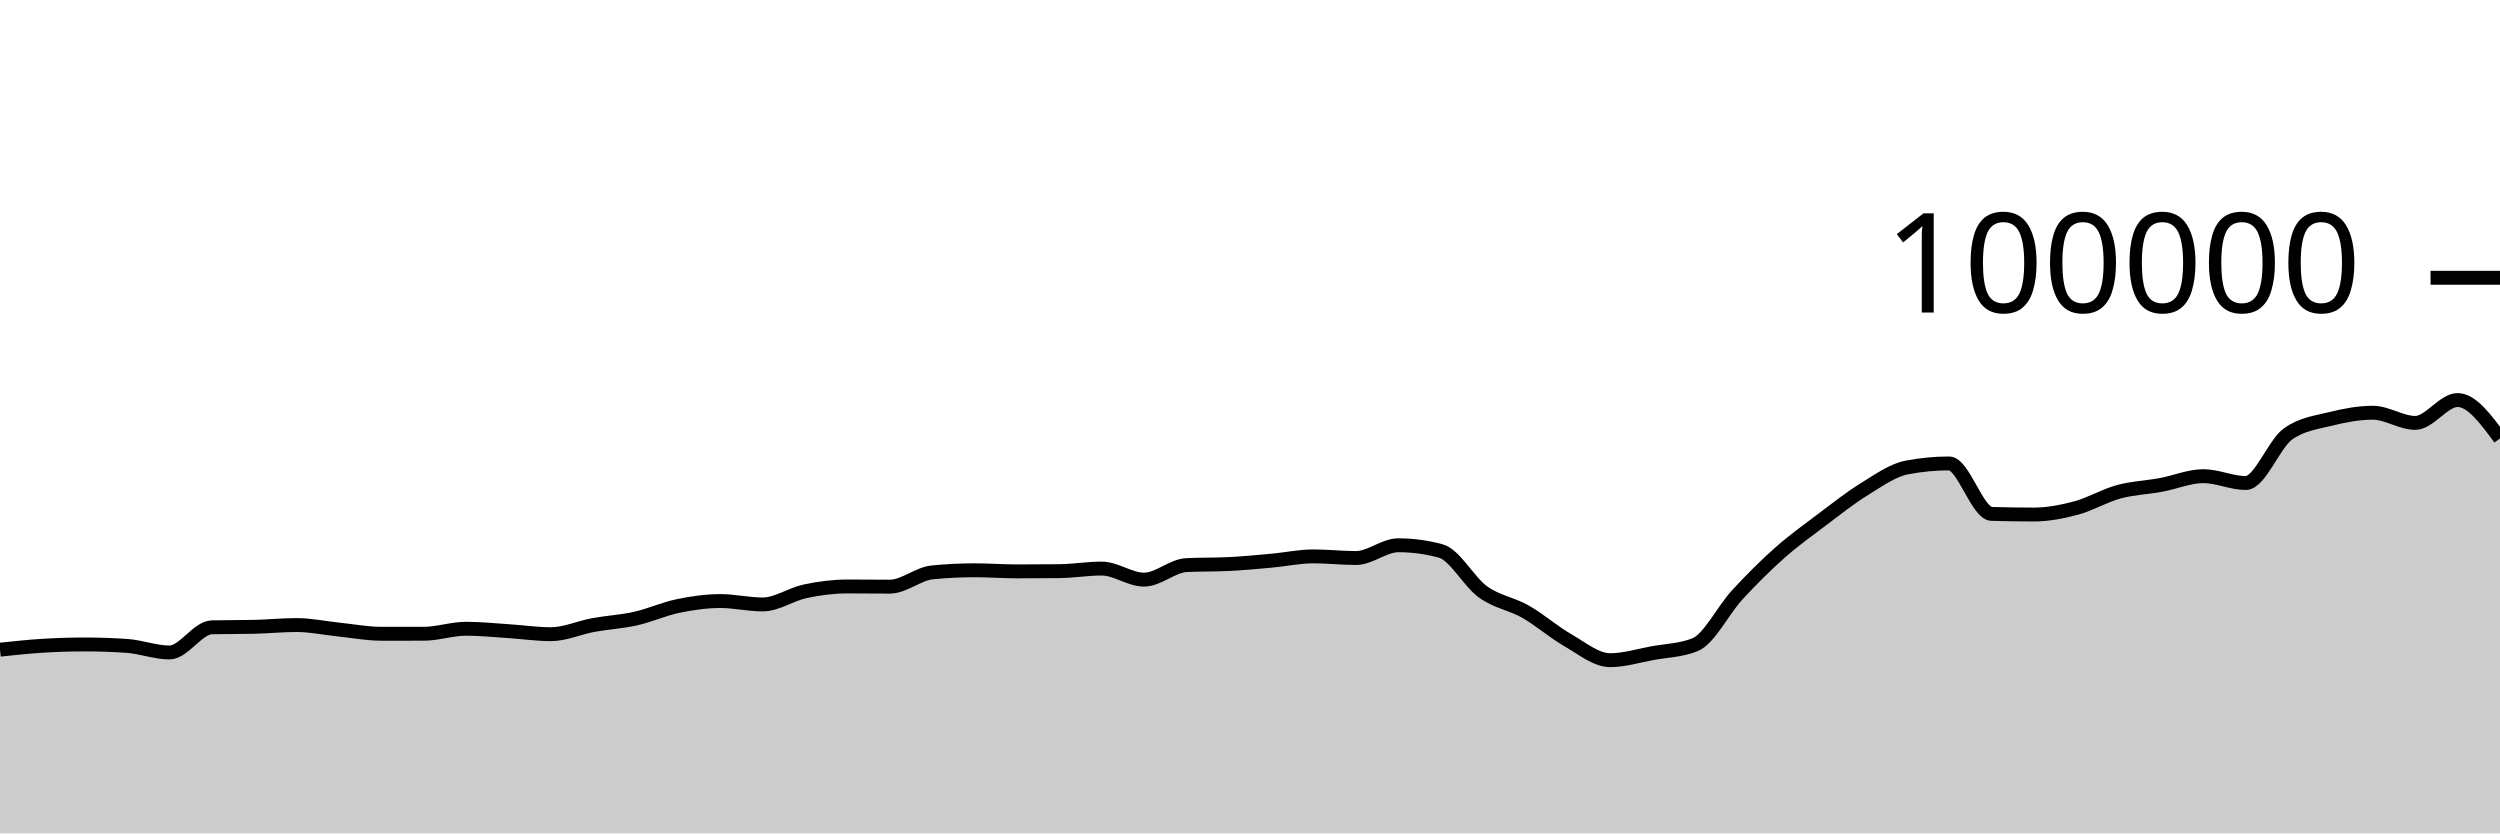
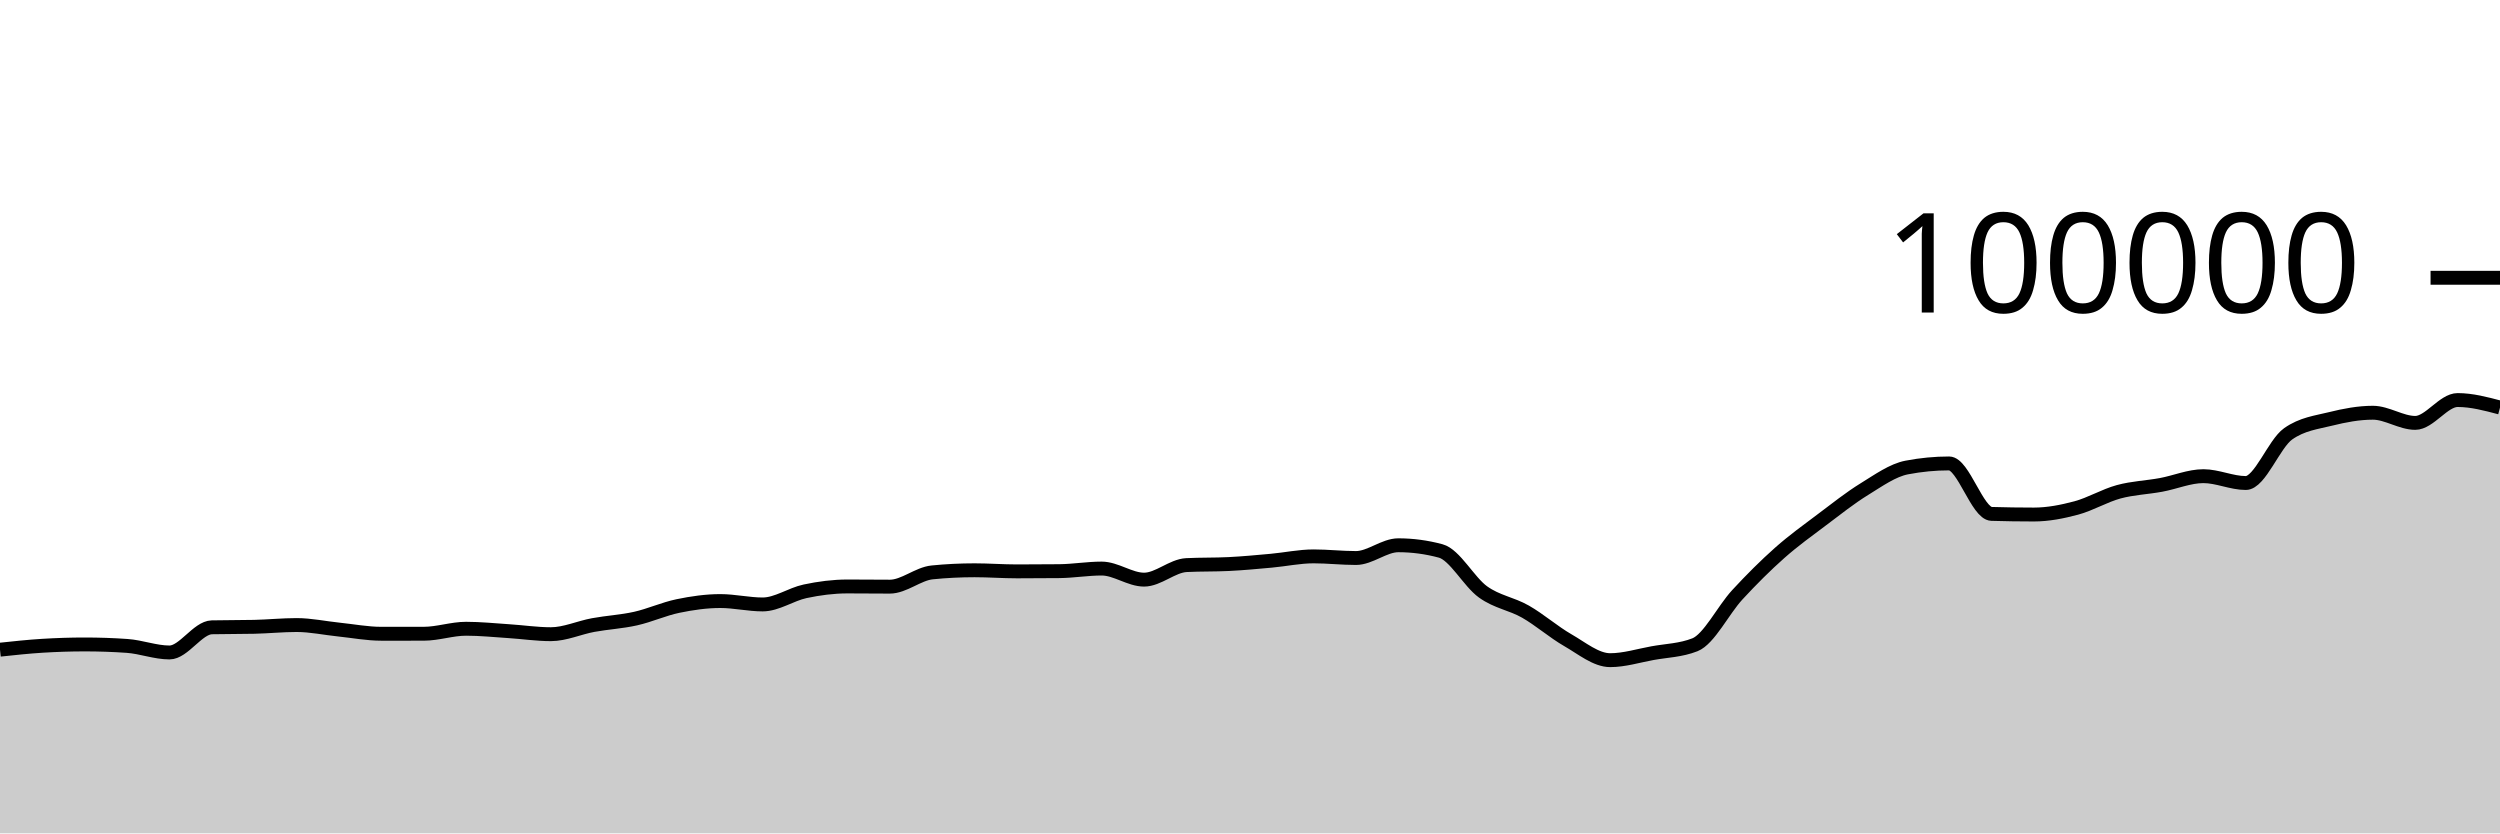
<svg xmlns="http://www.w3.org/2000/svg" viewBox="0 0 180 60">
  <g transform="translate(0,20)">
-     <path class="area" fill="rgba(0, 0, 0, 0.2)" d="M0,26.777C1.017,26.668,2.034,26.559,3.051,26.496C4.068,26.434,5.085,26.4,6.102,26.4C7.119,26.4,8.136,26.435,9.153,26.506C10.169,26.577,11.186,26.978,12.203,26.978C13.22,26.978,14.237,25.19,15.254,25.166C16.271,25.143,17.288,25.155,18.305,25.131C19.322,25.108,20.339,25.003,21.356,25.003C22.373,25.003,23.39,25.226,24.407,25.33C25.424,25.435,26.441,25.631,27.458,25.631C28.475,25.631,29.492,25.631,30.508,25.63C31.525,25.629,32.542,25.27,33.559,25.27C34.576,25.27,35.593,25.376,36.61,25.442C37.627,25.507,38.644,25.662,39.661,25.662C40.678,25.662,41.695,25.19,42.712,25.003C43.729,24.816,44.746,24.766,45.763,24.538C46.78,24.31,47.797,23.844,48.814,23.633C49.831,23.423,50.847,23.276,51.864,23.276C52.881,23.276,53.898,23.52,54.915,23.52C55.932,23.52,56.949,22.79,57.966,22.574C58.983,22.358,60,22.225,61.017,22.225C62.034,22.225,63.051,22.239,64.068,22.239C65.085,22.239,66.102,21.313,67.119,21.212C68.136,21.11,69.153,21.06,70.169,21.06C71.186,21.06,72.203,21.139,73.22,21.139C74.237,21.139,75.254,21.134,76.271,21.123C77.288,21.112,78.305,20.936,79.322,20.936C80.339,20.936,81.356,21.734,82.373,21.734C83.39,21.734,84.407,20.737,85.424,20.687C86.441,20.636,87.458,20.662,88.475,20.611C89.492,20.561,90.508,20.464,91.525,20.372C92.542,20.28,93.559,20.059,94.576,20.059C95.593,20.059,96.61,20.177,97.627,20.177C98.644,20.177,99.661,19.259,100.678,19.259C101.695,19.259,102.712,19.395,103.729,19.668C104.746,19.941,105.763,21.892,106.78,22.62C107.797,23.348,108.814,23.457,109.831,24.036C110.847,24.614,111.864,25.509,112.881,26.092C113.898,26.675,114.915,27.532,115.932,27.532C116.949,27.532,117.966,27.211,118.983,27.026C120,26.842,121.017,26.825,122.034,26.424C123.051,26.022,124.068,23.929,125.085,22.826C126.102,21.724,127.119,20.71,128.136,19.808C129.153,18.907,130.169,18.181,131.186,17.415C132.203,16.65,133.22,15.841,134.237,15.216C135.254,14.59,136.271,13.855,137.288,13.66C138.305,13.465,139.322,13.367,140.339,13.367C141.356,13.367,142.373,16.971,143.39,17.001C144.407,17.031,145.424,17.046,146.441,17.046C147.458,17.046,148.475,16.846,149.492,16.574C150.508,16.301,151.525,15.686,152.542,15.409C153.559,15.132,154.576,15.101,155.593,14.913C156.61,14.726,157.627,14.284,158.644,14.284C159.661,14.284,160.678,14.777,161.695,14.777C162.712,14.777,163.729,11.952,164.746,11.236C165.763,10.52,166.78,10.415,167.797,10.162C168.814,9.909,169.831,9.717,170.847,9.717C171.864,9.717,172.881,10.448,173.898,10.448C174.915,10.448,175.932,8.803,176.949,8.803C177.966,8.803,178.983,10.185,180,11.567L180,40C178.983,40,177.966,40,176.949,40C175.932,40,174.915,40,173.898,40C172.881,40,171.864,40,170.847,40C169.831,40,168.814,40,167.797,40C166.78,40,165.763,40,164.746,40C163.729,40,162.712,40,161.695,40C160.678,40,159.661,40,158.644,40C157.627,40,156.61,40,155.593,40C154.576,40,153.559,40,152.542,40C151.525,40,150.508,40,149.492,40C148.475,40,147.458,40,146.441,40C145.424,40,144.407,40,143.39,40C142.373,40,141.356,40,140.339,40C139.322,40,138.305,40,137.288,40C136.271,40,135.254,40,134.237,40C133.22,40,132.203,40,131.186,40C130.169,40,129.153,40,128.136,40C127.119,40,126.102,40,125.085,40C124.068,40,123.051,40,122.034,40C121.017,40,120,40,118.983,40C117.966,40,116.949,40,115.932,40C114.915,40,113.898,40,112.881,40C111.864,40,110.847,40,109.831,40C108.814,40,107.797,40,106.78,40C105.763,40,104.746,40,103.729,40C102.712,40,101.695,40,100.678,40C99.661,40,98.644,40,97.627,40C96.61,40,95.593,40,94.576,40C93.559,40,92.542,40,91.525,40C90.508,40,89.492,40,88.475,40C87.458,40,86.441,40,85.424,40C84.407,40,83.39,40,82.373,40C81.356,40,80.339,40,79.322,40C78.305,40,77.288,40,76.271,40C75.254,40,74.237,40,73.22,40C72.203,40,71.186,40,70.169,40C69.153,40,68.136,40,67.119,40C66.102,40,65.085,40,64.068,40C63.051,40,62.034,40,61.017,40C60,40,58.983,40,57.966,40C56.949,40,55.932,40,54.915,40C53.898,40,52.881,40,51.864,40C50.847,40,49.831,40,48.814,40C47.797,40,46.78,40,45.763,40C44.746,40,43.729,40,42.712,40C41.695,40,40.678,40,39.661,40C38.644,40,37.627,40,36.61,40C35.593,40,34.576,40,33.559,40C32.542,40,31.525,40,30.508,40C29.492,40,28.475,40,27.458,40C26.441,40,25.424,40,24.407,40C23.39,40,22.373,40,21.356,40C20.339,40,19.322,40,18.305,40C17.288,40,16.271,40,15.254,40C14.237,40,13.22,40,12.203,40C11.186,40,10.169,40,9.153,40C8.136,40,7.119,40,6.102,40C5.085,40,4.068,40,3.051,40C2.034,40,1.017,40,0,40Z" />
-     <path class="line" stroke="black" fill="none" d="M0,26.777C1.017,26.668,2.034,26.559,3.051,26.496C4.068,26.434,5.085,26.4,6.102,26.4C7.119,26.4,8.136,26.435,9.153,26.506C10.169,26.577,11.186,26.978,12.203,26.978C13.22,26.978,14.237,25.19,15.254,25.166C16.271,25.143,17.288,25.155,18.305,25.131C19.322,25.108,20.339,25.003,21.356,25.003C22.373,25.003,23.39,25.226,24.407,25.33C25.424,25.435,26.441,25.631,27.458,25.631C28.475,25.631,29.492,25.631,30.508,25.63C31.525,25.629,32.542,25.27,33.559,25.27C34.576,25.27,35.593,25.376,36.61,25.442C37.627,25.507,38.644,25.662,39.661,25.662C40.678,25.662,41.695,25.19,42.712,25.003C43.729,24.816,44.746,24.766,45.763,24.538C46.78,24.31,47.797,23.844,48.814,23.633C49.831,23.423,50.847,23.276,51.864,23.276C52.881,23.276,53.898,23.52,54.915,23.52C55.932,23.52,56.949,22.79,57.966,22.574C58.983,22.358,60,22.225,61.017,22.225C62.034,22.225,63.051,22.239,64.068,22.239C65.085,22.239,66.102,21.313,67.119,21.212C68.136,21.11,69.153,21.06,70.169,21.06C71.186,21.06,72.203,21.139,73.22,21.139C74.237,21.139,75.254,21.134,76.271,21.123C77.288,21.112,78.305,20.936,79.322,20.936C80.339,20.936,81.356,21.734,82.373,21.734C83.39,21.734,84.407,20.737,85.424,20.687C86.441,20.636,87.458,20.662,88.475,20.611C89.492,20.561,90.508,20.464,91.525,20.372C92.542,20.28,93.559,20.059,94.576,20.059C95.593,20.059,96.61,20.177,97.627,20.177C98.644,20.177,99.661,19.259,100.678,19.259C101.695,19.259,102.712,19.395,103.729,19.668C104.746,19.941,105.763,21.892,106.78,22.62C107.797,23.348,108.814,23.457,109.831,24.036C110.847,24.614,111.864,25.509,112.881,26.092C113.898,26.675,114.915,27.532,115.932,27.532C116.949,27.532,117.966,27.211,118.983,27.026C120,26.842,121.017,26.825,122.034,26.424C123.051,26.022,124.068,23.929,125.085,22.826C126.102,21.724,127.119,20.71,128.136,19.808C129.153,18.907,130.169,18.181,131.186,17.415C132.203,16.65,133.22,15.841,134.237,15.216C135.254,14.59,136.271,13.855,137.288,13.66C138.305,13.465,139.322,13.367,140.339,13.367C141.356,13.367,142.373,16.971,143.39,17.001C144.407,17.031,145.424,17.046,146.441,17.046C147.458,17.046,148.475,16.846,149.492,16.574C150.508,16.301,151.525,15.686,152.542,15.409C153.559,15.132,154.576,15.101,155.593,14.913C156.61,14.726,157.627,14.284,158.644,14.284C159.661,14.284,160.678,14.777,161.695,14.777C162.712,14.777,163.729,11.952,164.746,11.236C165.763,10.52,166.78,10.415,167.797,10.162C168.814,9.909,169.831,9.717,170.847,9.717C171.864,9.717,172.881,10.448,173.898,10.448C174.915,10.448,175.932,8.803,176.949,8.803C177.966,8.803,178.983,10.185,180,11.567" />
+     <path class="area" fill="rgba(0, 0, 0, 0.2)" d="M0,26.777C1.017,26.668,2.034,26.559,3.051,26.496C4.068,26.434,5.085,26.4,6.102,26.4C7.119,26.4,8.136,26.435,9.153,26.506C10.169,26.577,11.186,26.978,12.203,26.978C13.22,26.978,14.237,25.19,15.254,25.166C16.271,25.143,17.288,25.155,18.305,25.131C19.322,25.108,20.339,25.003,21.356,25.003C22.373,25.003,23.39,25.226,24.407,25.33C25.424,25.435,26.441,25.631,27.458,25.631C28.475,25.631,29.492,25.631,30.508,25.63C31.525,25.629,32.542,25.27,33.559,25.27C34.576,25.27,35.593,25.376,36.61,25.442C37.627,25.507,38.644,25.662,39.661,25.662C40.678,25.662,41.695,25.19,42.712,25.003C43.729,24.816,44.746,24.766,45.763,24.538C46.78,24.31,47.797,23.844,48.814,23.633C49.831,23.423,50.847,23.276,51.864,23.276C52.881,23.276,53.898,23.52,54.915,23.52C55.932,23.52,56.949,22.79,57.966,22.574C58.983,22.358,60,22.225,61.017,22.225C62.034,22.225,63.051,22.239,64.068,22.239C65.085,22.239,66.102,21.313,67.119,21.212C68.136,21.11,69.153,21.06,70.169,21.06C71.186,21.06,72.203,21.139,73.22,21.139C74.237,21.139,75.254,21.134,76.271,21.123C77.288,21.112,78.305,20.936,79.322,20.936C80.339,20.936,81.356,21.734,82.373,21.734C83.39,21.734,84.407,20.737,85.424,20.687C86.441,20.636,87.458,20.662,88.475,20.611C89.492,20.561,90.508,20.464,91.525,20.372C92.542,20.28,93.559,20.059,94.576,20.059C95.593,20.059,96.61,20.177,97.627,20.177C98.644,20.177,99.661,19.259,100.678,19.259C101.695,19.259,102.712,19.395,103.729,19.668C104.746,19.941,105.763,21.892,106.78,22.62C107.797,23.348,108.814,23.457,109.831,24.036C110.847,24.614,111.864,25.509,112.881,26.092C113.898,26.675,114.915,27.532,115.932,27.532C116.949,27.532,117.966,27.211,118.983,27.026C120,26.842,121.017,26.825,122.034,26.424C123.051,26.022,124.068,23.929,125.085,22.826C126.102,21.724,127.119,20.71,128.136,19.808C129.153,18.907,130.169,18.181,131.186,17.415C132.203,16.65,133.22,15.841,134.237,15.216C135.254,14.59,136.271,13.855,137.288,13.66C138.305,13.465,139.322,13.367,140.339,13.367C141.356,13.367,142.373,16.971,143.39,17.001C144.407,17.031,145.424,17.046,146.441,17.046C147.458,17.046,148.475,16.846,149.492,16.574C150.508,16.301,151.525,15.686,152.542,15.409C153.559,15.132,154.576,15.101,155.593,14.913C156.61,14.726,157.627,14.284,158.644,14.284C159.661,14.284,160.678,14.777,161.695,14.777C162.712,14.777,163.729,11.952,164.746,11.236C165.763,10.52,166.78,10.415,167.797,10.162C168.814,9.909,169.831,9.717,170.847,9.717C171.864,9.717,172.881,10.448,173.898,10.448C174.915,10.448,175.932,8.803,176.949,8.803C177.966,8.803,178.983,9.074,180,9.344L180,40C178.983,40,177.966,40,176.949,40C175.932,40,174.915,40,173.898,40C172.881,40,171.864,40,170.847,40C169.831,40,168.814,40,167.797,40C166.78,40,165.763,40,164.746,40C163.729,40,162.712,40,161.695,40C160.678,40,159.661,40,158.644,40C157.627,40,156.61,40,155.593,40C154.576,40,153.559,40,152.542,40C151.525,40,150.508,40,149.492,40C148.475,40,147.458,40,146.441,40C145.424,40,144.407,40,143.39,40C142.373,40,141.356,40,140.339,40C139.322,40,138.305,40,137.288,40C136.271,40,135.254,40,134.237,40C133.22,40,132.203,40,131.186,40C130.169,40,129.153,40,128.136,40C127.119,40,126.102,40,125.085,40C124.068,40,123.051,40,122.034,40C121.017,40,120,40,118.983,40C117.966,40,116.949,40,115.932,40C114.915,40,113.898,40,112.881,40C111.864,40,110.847,40,109.831,40C108.814,40,107.797,40,106.78,40C105.763,40,104.746,40,103.729,40C102.712,40,101.695,40,100.678,40C99.661,40,98.644,40,97.627,40C96.61,40,95.593,40,94.576,40C93.559,40,92.542,40,91.525,40C90.508,40,89.492,40,88.475,40C87.458,40,86.441,40,85.424,40C84.407,40,83.39,40,82.373,40C81.356,40,80.339,40,79.322,40C78.305,40,77.288,40,76.271,40C75.254,40,74.237,40,73.22,40C72.203,40,71.186,40,70.169,40C69.153,40,68.136,40,67.119,40C66.102,40,65.085,40,64.068,40C63.051,40,62.034,40,61.017,40C60,40,58.983,40,57.966,40C56.949,40,55.932,40,54.915,40C53.898,40,52.881,40,51.864,40C50.847,40,49.831,40,48.814,40C47.797,40,46.78,40,45.763,40C44.746,40,43.729,40,42.712,40C41.695,40,40.678,40,39.661,40C38.644,40,37.627,40,36.61,40C35.593,40,34.576,40,33.559,40C32.542,40,31.525,40,30.508,40C29.492,40,28.475,40,27.458,40C26.441,40,25.424,40,24.407,40C23.39,40,22.373,40,21.356,40C20.339,40,19.322,40,18.305,40C17.288,40,16.271,40,15.254,40C14.237,40,13.22,40,12.203,40C11.186,40,10.169,40,9.153,40C8.136,40,7.119,40,6.102,40C5.085,40,4.068,40,3.051,40C2.034,40,1.017,40,0,40Z" />
+     <path class="line" stroke="black" fill="none" d="M0,26.777C1.017,26.668,2.034,26.559,3.051,26.496C4.068,26.434,5.085,26.4,6.102,26.4C7.119,26.4,8.136,26.435,9.153,26.506C10.169,26.577,11.186,26.978,12.203,26.978C13.22,26.978,14.237,25.19,15.254,25.166C16.271,25.143,17.288,25.155,18.305,25.131C19.322,25.108,20.339,25.003,21.356,25.003C22.373,25.003,23.39,25.226,24.407,25.33C25.424,25.435,26.441,25.631,27.458,25.631C28.475,25.631,29.492,25.631,30.508,25.63C31.525,25.629,32.542,25.27,33.559,25.27C34.576,25.27,35.593,25.376,36.61,25.442C37.627,25.507,38.644,25.662,39.661,25.662C40.678,25.662,41.695,25.19,42.712,25.003C43.729,24.816,44.746,24.766,45.763,24.538C46.78,24.31,47.797,23.844,48.814,23.633C49.831,23.423,50.847,23.276,51.864,23.276C52.881,23.276,53.898,23.52,54.915,23.52C55.932,23.52,56.949,22.79,57.966,22.574C58.983,22.358,60,22.225,61.017,22.225C62.034,22.225,63.051,22.239,64.068,22.239C65.085,22.239,66.102,21.313,67.119,21.212C68.136,21.11,69.153,21.06,70.169,21.06C71.186,21.06,72.203,21.139,73.22,21.139C74.237,21.139,75.254,21.134,76.271,21.123C77.288,21.112,78.305,20.936,79.322,20.936C80.339,20.936,81.356,21.734,82.373,21.734C83.39,21.734,84.407,20.737,85.424,20.687C86.441,20.636,87.458,20.662,88.475,20.611C89.492,20.561,90.508,20.464,91.525,20.372C92.542,20.28,93.559,20.059,94.576,20.059C95.593,20.059,96.61,20.177,97.627,20.177C98.644,20.177,99.661,19.259,100.678,19.259C101.695,19.259,102.712,19.395,103.729,19.668C104.746,19.941,105.763,21.892,106.78,22.62C107.797,23.348,108.814,23.457,109.831,24.036C110.847,24.614,111.864,25.509,112.881,26.092C113.898,26.675,114.915,27.532,115.932,27.532C116.949,27.532,117.966,27.211,118.983,27.026C120,26.842,121.017,26.825,122.034,26.424C123.051,26.022,124.068,23.929,125.085,22.826C126.102,21.724,127.119,20.71,128.136,19.808C129.153,18.907,130.169,18.181,131.186,17.415C132.203,16.65,133.22,15.841,134.237,15.216C135.254,14.59,136.271,13.855,137.288,13.66C138.305,13.465,139.322,13.367,140.339,13.367C141.356,13.367,142.373,16.971,143.39,17.001C144.407,17.031,145.424,17.046,146.441,17.046C147.458,17.046,148.475,16.846,149.492,16.574C150.508,16.301,151.525,15.686,152.542,15.409C153.559,15.132,154.576,15.101,155.593,14.913C156.61,14.726,157.627,14.284,158.644,14.284C159.661,14.284,160.678,14.777,161.695,14.777C162.712,14.777,163.729,11.952,164.746,11.236C165.763,10.52,166.78,10.415,167.797,10.162C168.814,9.909,169.831,9.717,170.847,9.717C171.864,9.717,172.881,10.448,173.898,10.448C174.915,10.448,175.932,8.803,176.949,8.803C177.966,8.803,178.983,9.074,180,9.344" />
    <path class="axis-ceiling" stroke-width="1" stroke="black" fill="none" d="M175,0L180,0" />
    <text class="axis-ceiling-label" font-family="sans-serif" text-anchor="end" font-size="10px" x="170" y="2.5">100000</text>
  </g>
</svg>
